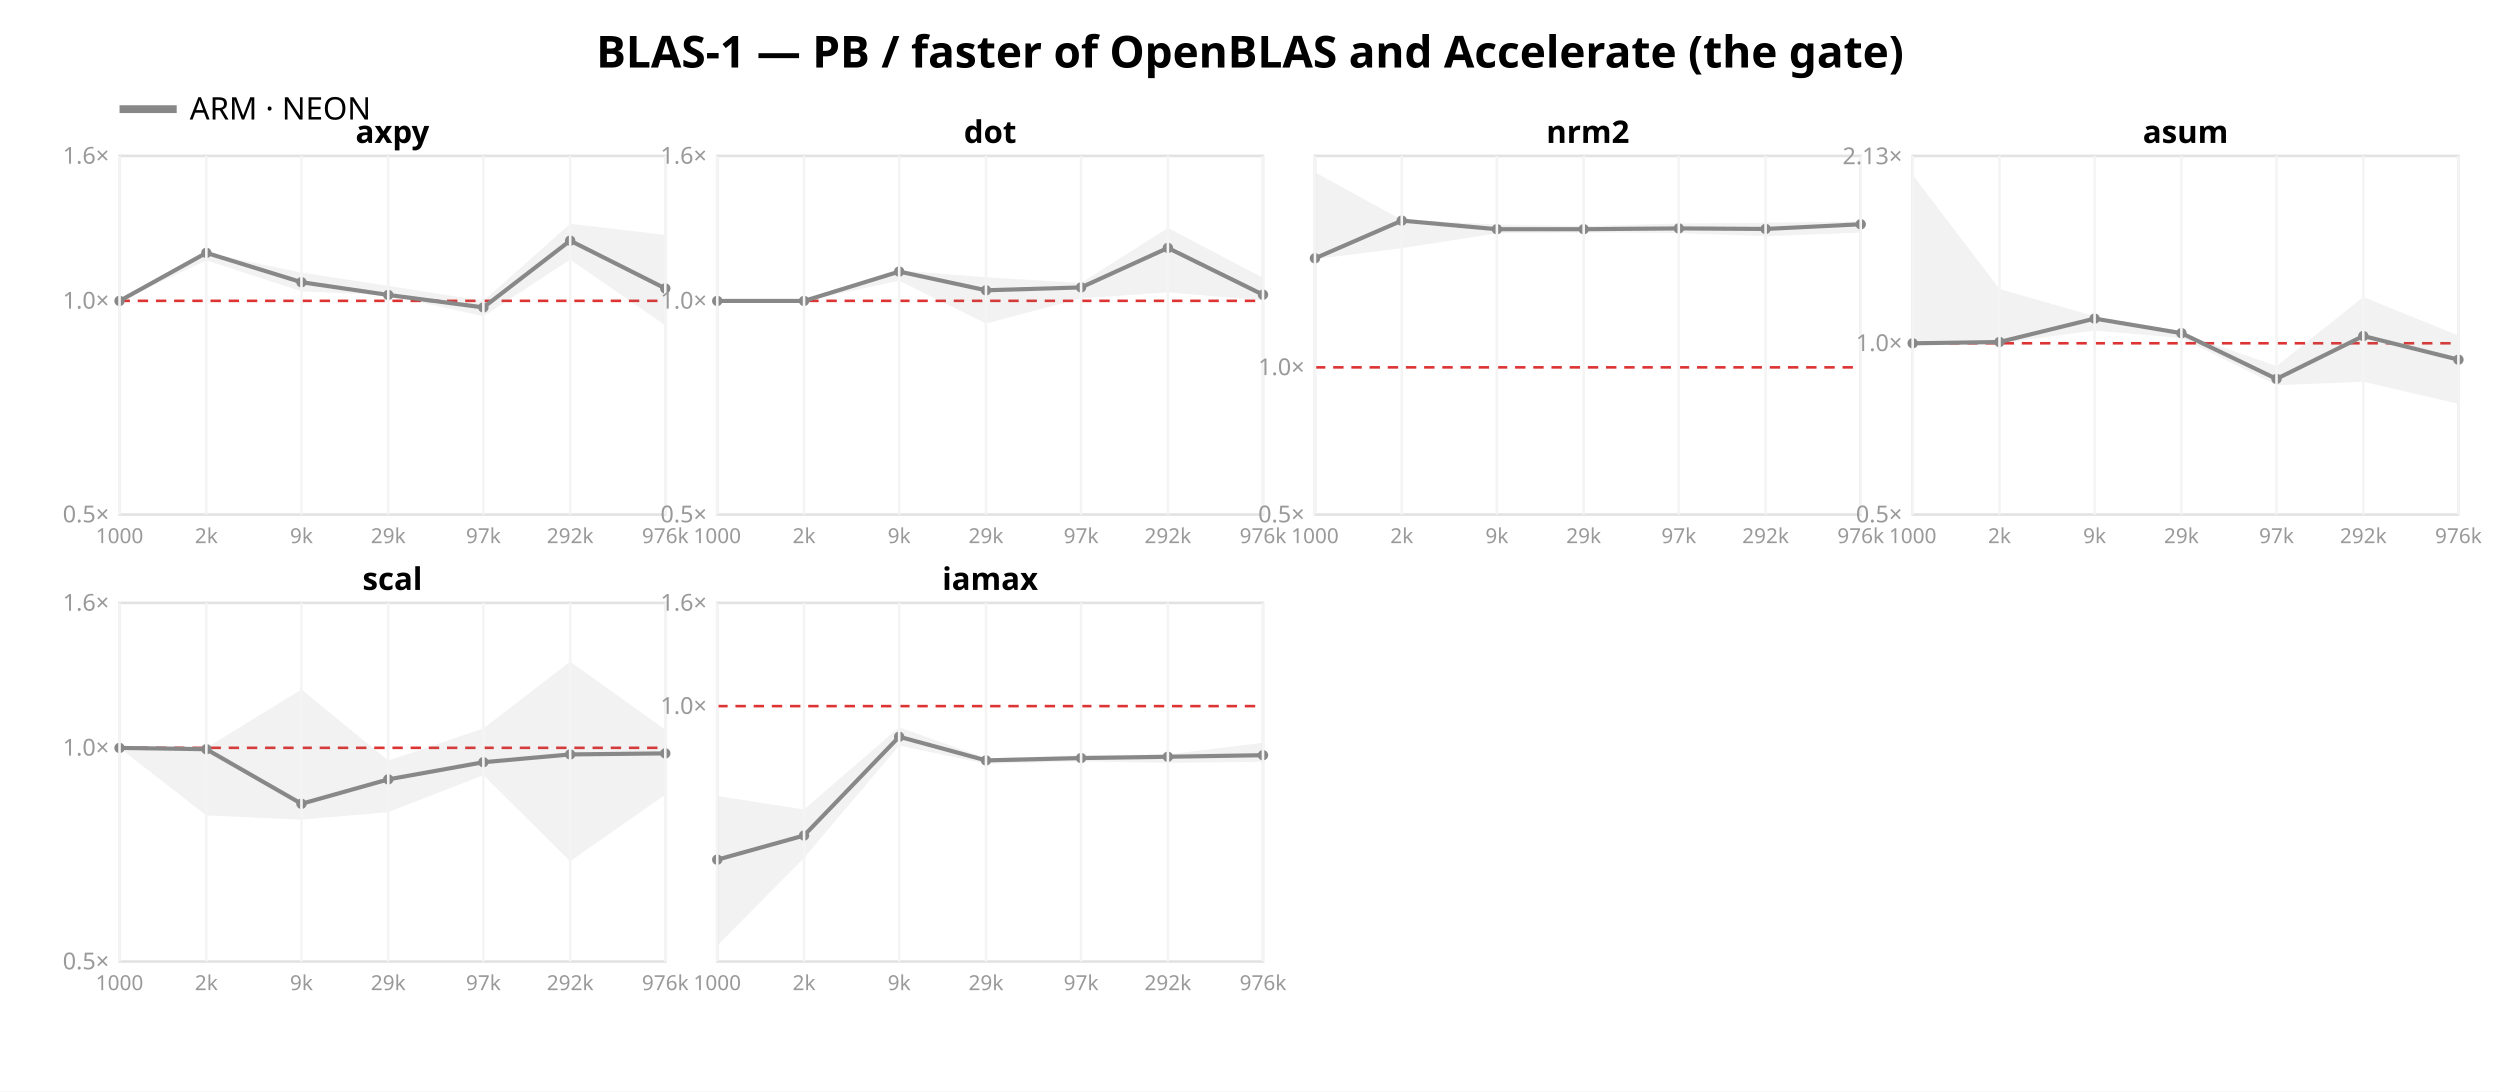
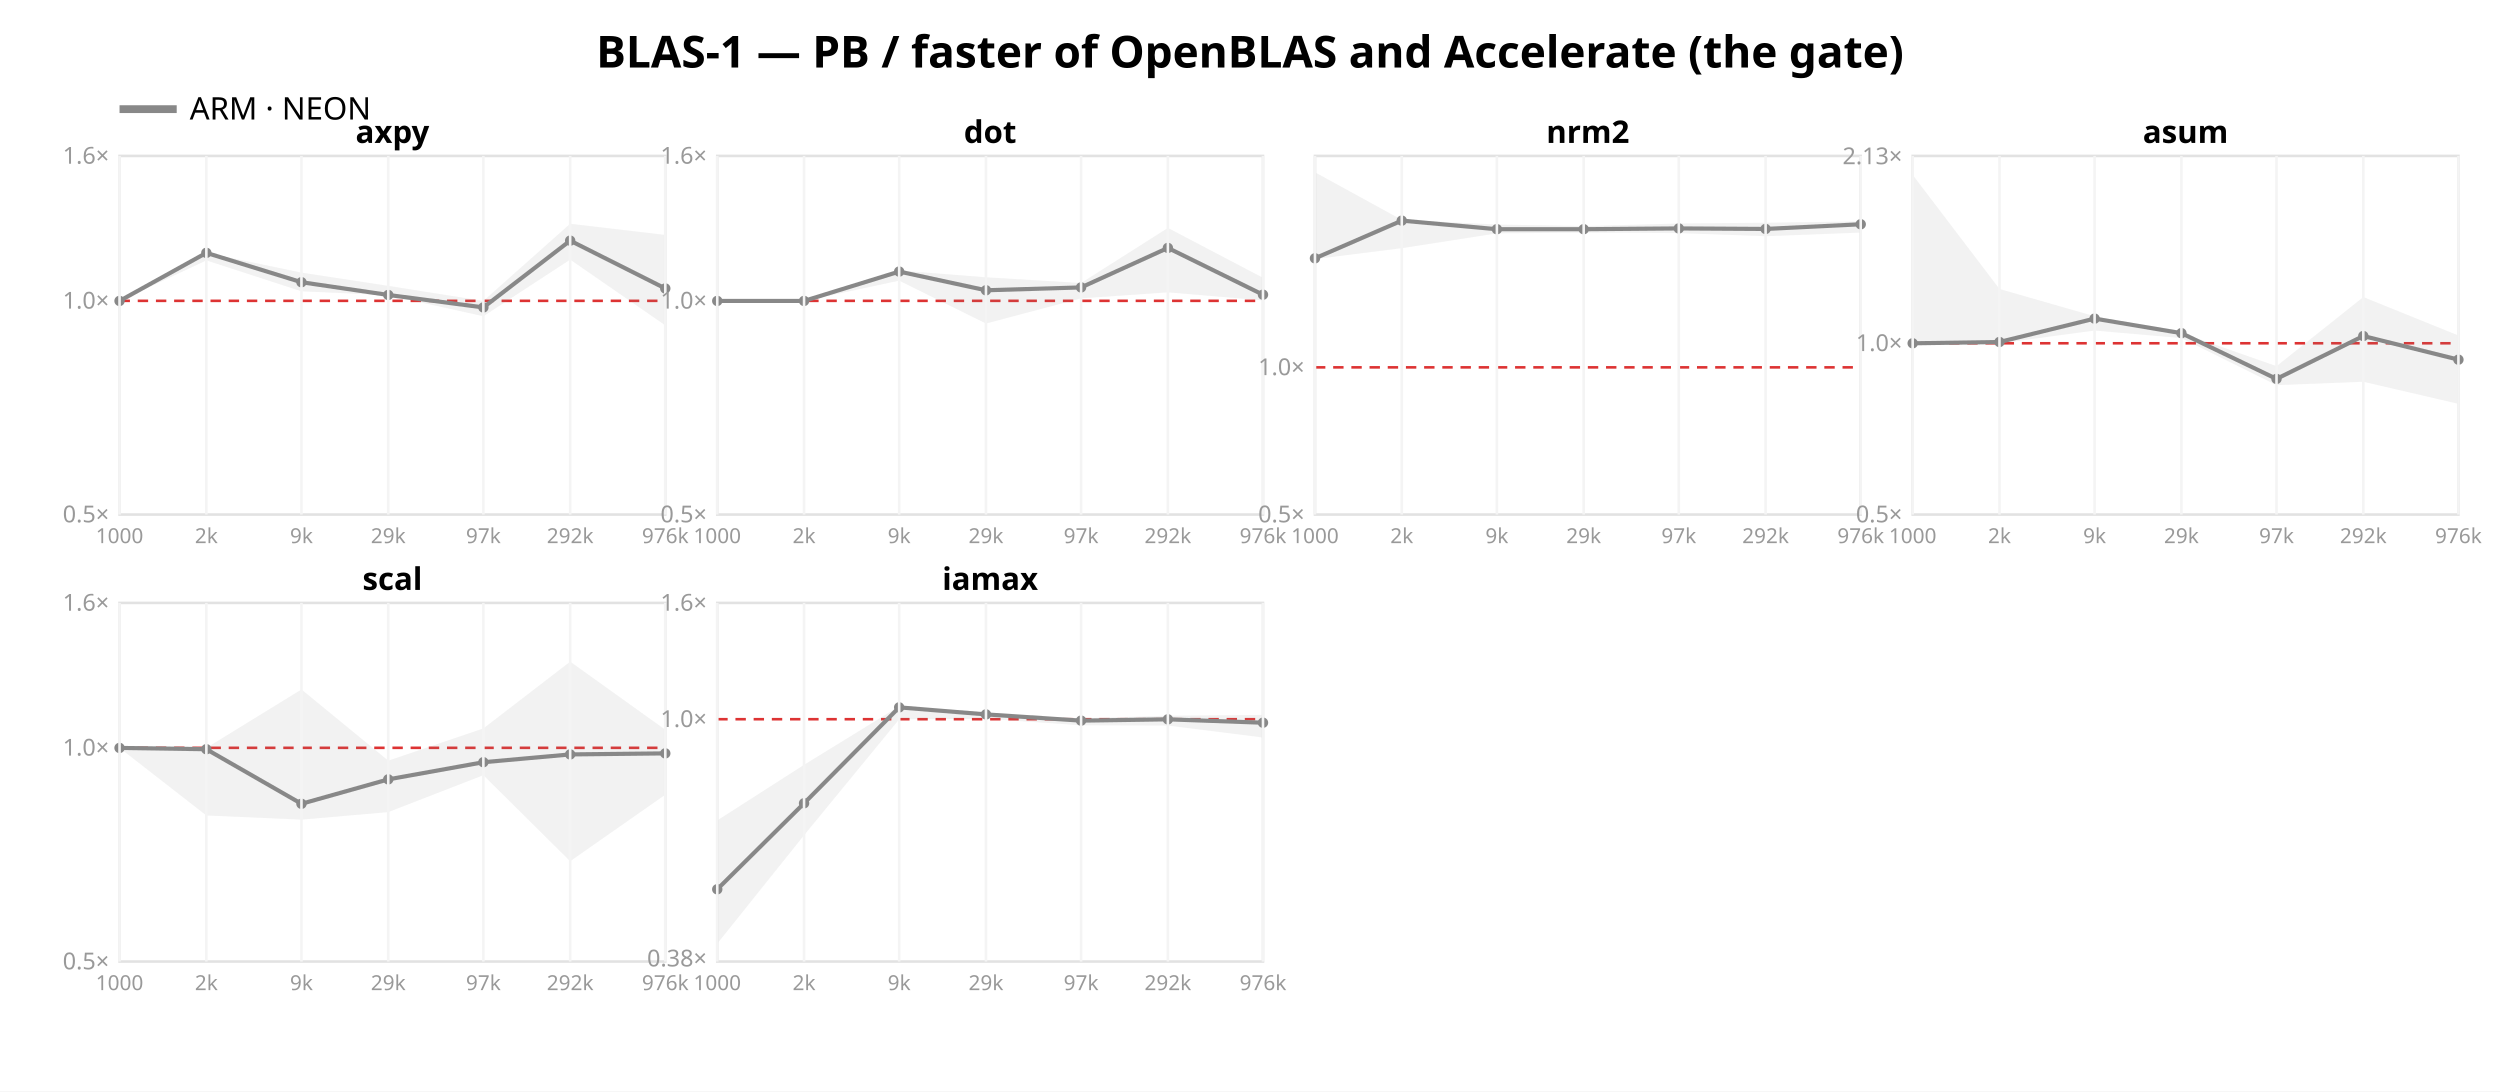
<svg xmlns="http://www.w3.org/2000/svg" width="962" height="420" font-family="sans-serif">
  <rect width="962" height="420" fill="white" />
  <text x="481.0" y="26" text-anchor="middle" font-size="17" font-weight="bold">BLAS-1 — PB / faster of OpenBLAS and Accelerate (the gate)</text>
  <line x1="46" y1="42" x2="68" y2="42" stroke="#888888" stroke-width="3" />
  <text x="73" y="46" font-size="12">ARM · NEON</text>
  <rect x="46" y="60" width="210" height="138" fill="none" stroke="#e2e2e2" />
  <line x1="46" y1="115.763" x2="256" y2="115.763" stroke="#d33" stroke-dasharray="4 3" />
  <text x="42" y="201.0" text-anchor="end" font-size="9" fill="#999">0.5×</text>
  <text x="42" y="118.763" text-anchor="end" font-size="9" fill="#999">1.0×</text>
  <text x="42" y="63.0" text-anchor="end" font-size="9" fill="#999">1.6×</text>
  <polygon points="46.0,115.8 79.4,97.3 116.0,104.9 149.4,110.0 186.0,115.8 219.4,86.1 256.0,90.4 256.0,125.2 219.4,99.9 186.0,121.7 149.4,113.6 116.0,112.1 79.4,100.2 46.0,115.8" fill="#888888" opacity="0.11" />
  <polyline points="46.0,115.8 79.4,97.3 116.0,108.6 149.4,113.5 186.0,118.3 219.4,92.6 256.0,111.0" fill="none" stroke="#888888" stroke-width="1.6" />
  <circle cx="46.0" cy="115.8" r="2" fill="#888888" />
  <circle cx="79.4" cy="97.3" r="2" fill="#888888" />
  <circle cx="116.0" cy="108.6" r="2" fill="#888888" />
  <circle cx="149.4" cy="113.5" r="2" fill="#888888" />
  <circle cx="186.0" cy="118.3" r="2" fill="#888888" />
  <circle cx="219.4" cy="92.6" r="2" fill="#888888" />
  <circle cx="256.0" cy="111.0" r="2" fill="#888888" />
  <text x="151.0" y="55" text-anchor="middle" font-size="12" font-weight="bold">axpy</text>
  <line x1="46.0" y1="60" x2="46.0" y2="198" stroke="#f4f4f4" />
  <text x="46.0" y="209" text-anchor="middle" font-size="8" fill="#999">1000</text>
  <line x1="79.4" y1="60" x2="79.4" y2="198" stroke="#f4f4f4" />
  <text x="79.4" y="209" text-anchor="middle" font-size="8" fill="#999">2k</text>
  <line x1="116.0" y1="60" x2="116.0" y2="198" stroke="#f4f4f4" />
  <text x="116.0" y="209" text-anchor="middle" font-size="8" fill="#999">9k</text>
  <line x1="149.4" y1="60" x2="149.4" y2="198" stroke="#f4f4f4" />
  <text x="149.4" y="209" text-anchor="middle" font-size="8" fill="#999">29k</text>
  <line x1="186.0" y1="60" x2="186.0" y2="198" stroke="#f4f4f4" />
  <text x="186.0" y="209" text-anchor="middle" font-size="8" fill="#999">97k</text>
  <line x1="219.4" y1="60" x2="219.4" y2="198" stroke="#f4f4f4" />
  <text x="219.4" y="209" text-anchor="middle" font-size="8" fill="#999">292k</text>
  <line x1="256.0" y1="60" x2="256.0" y2="198" stroke="#f4f4f4" />
  <text x="256.0" y="209" text-anchor="middle" font-size="8" fill="#999">976k</text>
  <rect x="276" y="60" width="210" height="138" fill="none" stroke="#e2e2e2" />
  <line x1="276" y1="115.763" x2="486" y2="115.763" stroke="#d33" stroke-dasharray="4 3" />
  <text x="272" y="201.0" text-anchor="end" font-size="9" fill="#999">0.5×</text>
  <text x="272" y="118.763" text-anchor="end" font-size="9" fill="#999">1.0×</text>
  <text x="272" y="63.0" text-anchor="end" font-size="9" fill="#999">1.6×</text>
  <polygon points="276.0,115.8 309.4,115.8 346.0,104.1 379.4,106.7 416.0,108.9 449.4,87.7 486.0,106.9 486.0,115.6 449.4,112.5 416.0,114.8 379.4,124.5 346.0,108.0 309.4,115.8 276.0,115.8" fill="#888888" opacity="0.11" />
  <polyline points="276.0,115.8 309.4,115.8 346.0,104.5 379.4,111.7 416.0,110.6 449.4,95.4 486.0,113.4" fill="none" stroke="#888888" stroke-width="1.6" />
  <circle cx="276.0" cy="115.8" r="2" fill="#888888" />
  <circle cx="309.4" cy="115.8" r="2" fill="#888888" />
  <circle cx="346.0" cy="104.5" r="2" fill="#888888" />
  <circle cx="379.4" cy="111.7" r="2" fill="#888888" />
  <circle cx="416.0" cy="110.6" r="2" fill="#888888" />
  <circle cx="449.4" cy="95.4" r="2" fill="#888888" />
  <circle cx="486.0" cy="113.4" r="2" fill="#888888" />
  <text x="381.0" y="55" text-anchor="middle" font-size="12" font-weight="bold">dot</text>
  <line x1="276.0" y1="60" x2="276.0" y2="198" stroke="#f4f4f4" />
  <text x="276.0" y="209" text-anchor="middle" font-size="8" fill="#999">1000</text>
  <line x1="309.4" y1="60" x2="309.4" y2="198" stroke="#f4f4f4" />
  <text x="309.4" y="209" text-anchor="middle" font-size="8" fill="#999">2k</text>
  <line x1="346.0" y1="60" x2="346.0" y2="198" stroke="#f4f4f4" />
  <text x="346.0" y="209" text-anchor="middle" font-size="8" fill="#999">9k</text>
  <line x1="379.4" y1="60" x2="379.4" y2="198" stroke="#f4f4f4" />
  <text x="379.4" y="209" text-anchor="middle" font-size="8" fill="#999">29k</text>
  <line x1="416.0" y1="60" x2="416.0" y2="198" stroke="#f4f4f4" />
  <text x="416.0" y="209" text-anchor="middle" font-size="8" fill="#999">97k</text>
  <line x1="449.4" y1="60" x2="449.4" y2="198" stroke="#f4f4f4" />
  <text x="449.4" y="209" text-anchor="middle" font-size="8" fill="#999">292k</text>
  <line x1="486.0" y1="60" x2="486.0" y2="198" stroke="#f4f4f4" />
  <text x="486.0" y="209" text-anchor="middle" font-size="8" fill="#999">976k</text>
  <rect x="506" y="60" width="210" height="138" fill="none" stroke="#e2e2e2" />
  <line x1="506" y1="141.36" x2="716" y2="141.36" stroke="#d33" stroke-dasharray="4 3" />
  <text x="502" y="201.0" text-anchor="end" font-size="9" fill="#999">0.5×</text>
  <text x="502" y="144.36" text-anchor="end" font-size="9" fill="#999">1.0×</text>
  <polygon points="506.0,66.3 539.4,84.6 576.0,86.4 609.4,87.0 646.0,86.0 679.4,85.7 716.0,85.2 716.0,89.5 679.4,90.9 646.0,89.7 609.4,89.5 576.0,89.8 539.4,95.5 506.0,99.7" fill="#888888" opacity="0.11" />
  <polyline points="506.0,99.4 539.4,84.9 576.0,88.2 609.4,88.2 646.0,87.9 679.4,88.1 716.0,86.3" fill="none" stroke="#888888" stroke-width="1.6" />
  <circle cx="506.0" cy="99.4" r="2" fill="#888888" />
  <circle cx="539.4" cy="84.9" r="2" fill="#888888" />
  <circle cx="576.0" cy="88.2" r="2" fill="#888888" />
  <circle cx="609.4" cy="88.2" r="2" fill="#888888" />
  <circle cx="646.0" cy="87.9" r="2" fill="#888888" />
  <circle cx="679.4" cy="88.1" r="2" fill="#888888" />
  <circle cx="716.0" cy="86.3" r="2" fill="#888888" />
  <text x="611.0" y="55" text-anchor="middle" font-size="12" font-weight="bold">nrm2</text>
  <line x1="506.0" y1="60" x2="506.0" y2="198" stroke="#f4f4f4" />
  <text x="506.0" y="209" text-anchor="middle" font-size="8" fill="#999">1000</text>
  <line x1="539.4" y1="60" x2="539.4" y2="198" stroke="#f4f4f4" />
  <text x="539.4" y="209" text-anchor="middle" font-size="8" fill="#999">2k</text>
  <line x1="576.0" y1="60" x2="576.0" y2="198" stroke="#f4f4f4" />
  <text x="576.0" y="209" text-anchor="middle" font-size="8" fill="#999">9k</text>
  <line x1="609.4" y1="60" x2="609.4" y2="198" stroke="#f4f4f4" />
  <text x="609.4" y="209" text-anchor="middle" font-size="8" fill="#999">29k</text>
  <line x1="646.0" y1="60" x2="646.0" y2="198" stroke="#f4f4f4" />
  <text x="646.0" y="209" text-anchor="middle" font-size="8" fill="#999">97k</text>
  <line x1="679.4" y1="60" x2="679.4" y2="198" stroke="#f4f4f4" />
  <text x="679.4" y="209" text-anchor="middle" font-size="8" fill="#999">292k</text>
  <line x1="716.0" y1="60" x2="716.0" y2="198" stroke="#f4f4f4" />
  <text x="716.0" y="209" text-anchor="middle" font-size="8" fill="#999">976k</text>
  <rect x="736" y="60" width="210" height="138" fill="none" stroke="#e2e2e2" />
  <line x1="736" y1="132.09" x2="946" y2="132.09" stroke="#d33" stroke-dasharray="4 3" />
  <text x="732" y="201.0" text-anchor="end" font-size="9" fill="#999">0.5×</text>
  <text x="732" y="135.09" text-anchor="end" font-size="9" fill="#999">1.0×</text>
  <text x="732" y="63.191" text-anchor="end" font-size="9" fill="#999">2.13×</text>
  <polygon points="736.0,67.3 769.4,111.2 806.0,121.7 839.4,128.1 876.0,140.9 909.4,114.3 946.0,129.1 946.0,155.4 909.4,146.9 876.0,148.2 839.4,130.1 806.0,127.2 769.4,132.1 736.0,132.1" fill="#888888" opacity="0.11" />
  <polyline points="736.0,132.1 769.4,131.6 806.0,122.6 839.4,128.2 876.0,145.8 909.4,129.3 946.0,138.4" fill="none" stroke="#888888" stroke-width="1.6" />
  <circle cx="736.0" cy="132.1" r="2" fill="#888888" />
  <circle cx="769.4" cy="131.6" r="2" fill="#888888" />
  <circle cx="806.0" cy="122.6" r="2" fill="#888888" />
  <circle cx="839.4" cy="128.2" r="2" fill="#888888" />
  <circle cx="876.0" cy="145.8" r="2" fill="#888888" />
  <circle cx="909.4" cy="129.3" r="2" fill="#888888" />
  <circle cx="946.0" cy="138.4" r="2" fill="#888888" />
  <text x="841.0" y="55" text-anchor="middle" font-size="12" font-weight="bold">asum</text>
  <line x1="736.0" y1="60" x2="736.0" y2="198" stroke="#f4f4f4" />
  <text x="736.0" y="209" text-anchor="middle" font-size="8" fill="#999">1000</text>
  <line x1="769.4" y1="60" x2="769.4" y2="198" stroke="#f4f4f4" />
  <text x="769.4" y="209" text-anchor="middle" font-size="8" fill="#999">2k</text>
  <line x1="806.0" y1="60" x2="806.0" y2="198" stroke="#f4f4f4" />
  <text x="806.0" y="209" text-anchor="middle" font-size="8" fill="#999">9k</text>
  <line x1="839.4" y1="60" x2="839.4" y2="198" stroke="#f4f4f4" />
  <text x="839.4" y="209" text-anchor="middle" font-size="8" fill="#999">29k</text>
  <line x1="876.0" y1="60" x2="876.0" y2="198" stroke="#f4f4f4" />
  <text x="876.0" y="209" text-anchor="middle" font-size="8" fill="#999">97k</text>
  <line x1="909.4" y1="60" x2="909.4" y2="198" stroke="#f4f4f4" />
  <text x="909.4" y="209" text-anchor="middle" font-size="8" fill="#999">292k</text>
  <line x1="946.0" y1="60" x2="946.0" y2="198" stroke="#f4f4f4" />
  <text x="946.0" y="209" text-anchor="middle" font-size="8" fill="#999">976k</text>
  <rect x="46" y="232" width="210" height="138" fill="none" stroke="#e2e2e2" />
  <line x1="46" y1="287.763" x2="256" y2="287.763" stroke="#d33" stroke-dasharray="4 3" />
  <text x="42" y="373.0" text-anchor="end" font-size="9" fill="#999">0.5×</text>
  <text x="42" y="290.763" text-anchor="end" font-size="9" fill="#999">1.0×</text>
  <text x="42" y="235.0" text-anchor="end" font-size="9" fill="#999">1.6×</text>
  <polygon points="46.0,287.8 79.4,287.8 116.0,265.3 149.4,292.7 186.0,280.3 219.4,254.6 256.0,280.8 256.0,305.8 219.4,331.4 186.0,298.3 149.4,312.5 116.0,315.4 79.4,313.8 46.0,287.8" fill="#888888" opacity="0.11" />
  <polyline points="46.0,287.8 79.4,288.3 116.0,309.3 149.4,299.9 186.0,293.3 219.4,290.3 256.0,289.9" fill="none" stroke="#888888" stroke-width="1.6" />
  <circle cx="46.0" cy="287.8" r="2" fill="#888888" />
  <circle cx="79.4" cy="288.3" r="2" fill="#888888" />
  <circle cx="116.0" cy="309.3" r="2" fill="#888888" />
  <circle cx="149.4" cy="299.9" r="2" fill="#888888" />
  <circle cx="186.0" cy="293.3" r="2" fill="#888888" />
  <circle cx="219.4" cy="290.3" r="2" fill="#888888" />
  <circle cx="256.0" cy="289.9" r="2" fill="#888888" />
  <text x="151.0" y="227" text-anchor="middle" font-size="12" font-weight="bold">scal</text>
  <line x1="46.0" y1="232" x2="46.0" y2="370" stroke="#f4f4f4" />
  <text x="46.0" y="381" text-anchor="middle" font-size="8" fill="#999">1000</text>
  <line x1="79.4" y1="232" x2="79.4" y2="370" stroke="#f4f4f4" />
  <text x="79.4" y="381" text-anchor="middle" font-size="8" fill="#999">2k</text>
  <line x1="116.0" y1="232" x2="116.0" y2="370" stroke="#f4f4f4" />
  <text x="116.0" y="381" text-anchor="middle" font-size="8" fill="#999">9k</text>
  <line x1="149.4" y1="232" x2="149.4" y2="370" stroke="#f4f4f4" />
  <text x="149.4" y="381" text-anchor="middle" font-size="8" fill="#999">29k</text>
  <line x1="186.0" y1="232" x2="186.0" y2="370" stroke="#f4f4f4" />
  <text x="186.0" y="381" text-anchor="middle" font-size="8" fill="#999">97k</text>
  <line x1="219.4" y1="232" x2="219.4" y2="370" stroke="#f4f4f4" />
  <text x="219.4" y="381" text-anchor="middle" font-size="8" fill="#999">292k</text>
  <line x1="256.0" y1="232" x2="256.0" y2="370" stroke="#f4f4f4" />
  <text x="256.0" y="381" text-anchor="middle" font-size="8" fill="#999">976k</text>
  <rect x="276" y="232" width="210" height="138" fill="none" stroke="#e2e2e2" />
-   <line x1="276" y1="271.713" x2="486" y2="271.713" stroke="#d33" stroke-dasharray="4 3" />
-   <text x="272" y="274.713" text-anchor="end" font-size="9" fill="#999">1.0×</text>
+   <line x1="276" y1="276.753" x2="486" y2="276.753" stroke="#d33" stroke-dasharray="4 3" />
+   <text x="272" y="371.885" text-anchor="end" font-size="9" fill="#999">0.38×</text>
+   <text x="272" y="279.753" text-anchor="end" font-size="9" fill="#999">1.0×</text>
  <text x="272" y="235.0" text-anchor="end" font-size="9" fill="#999">1.6×</text>
-   <polygon points="276.0,306.3 309.4,311.5 346.0,279.8 379.4,291.8 416.0,290.6 449.4,290.3 486.0,285.8 486.0,293.1 449.4,293.6 416.0,293.0 379.4,293.9 346.0,286.9 309.4,330.1 276.0,363.9" fill="#888888" opacity="0.11" />
-   <polyline points="276.0,330.8 309.4,321.5 346.0,283.5 379.4,292.6 416.0,291.7 449.4,291.2 486.0,290.6" fill="none" stroke="#888888" stroke-width="1.6" />
-   <circle cx="276.0" cy="330.8" r="2" fill="#888888" />
-   <circle cx="309.4" cy="321.5" r="2" fill="#888888" />
-   <circle cx="346.0" cy="283.5" r="2" fill="#888888" />
-   <circle cx="379.4" cy="292.6" r="2" fill="#888888" />
-   <circle cx="416.0" cy="291.7" r="2" fill="#888888" />
-   <circle cx="449.4" cy="291.2" r="2" fill="#888888" />
-   <circle cx="486.0" cy="290.6" r="2" fill="#888888" />
+   <polygon points="276.0,315.7 309.4,294.3 346.0,271.8 379.4,274.8 416.0,276.4 449.4,275.4 486.0,275.1 486.0,283.8 449.4,279.2 416.0,279.1 379.4,276.6 346.0,276.8 309.4,321.4 276.0,363.1" fill="#888888" opacity="0.11" />
+   <polyline points="276.0,342.2 309.4,309.1 346.0,272.2 379.4,274.9 416.0,277.3 449.4,276.8 486.0,278.1" fill="none" stroke="#888888" stroke-width="1.6" />
+   <circle cx="276.0" cy="342.2" r="2" fill="#888888" />
+   <circle cx="309.4" cy="309.1" r="2" fill="#888888" />
+   <circle cx="346.0" cy="272.2" r="2" fill="#888888" />
+   <circle cx="379.4" cy="274.9" r="2" fill="#888888" />
+   <circle cx="416.0" cy="277.3" r="2" fill="#888888" />
+   <circle cx="449.4" cy="276.8" r="2" fill="#888888" />
+   <circle cx="486.0" cy="278.1" r="2" fill="#888888" />
  <text x="381.0" y="227" text-anchor="middle" font-size="12" font-weight="bold">iamax</text>
  <line x1="276.0" y1="232" x2="276.0" y2="370" stroke="#f4f4f4" />
  <text x="276.0" y="381" text-anchor="middle" font-size="8" fill="#999">1000</text>
  <line x1="309.4" y1="232" x2="309.4" y2="370" stroke="#f4f4f4" />
  <text x="309.4" y="381" text-anchor="middle" font-size="8" fill="#999">2k</text>
  <line x1="346.0" y1="232" x2="346.0" y2="370" stroke="#f4f4f4" />
  <text x="346.0" y="381" text-anchor="middle" font-size="8" fill="#999">9k</text>
  <line x1="379.4" y1="232" x2="379.4" y2="370" stroke="#f4f4f4" />
  <text x="379.4" y="381" text-anchor="middle" font-size="8" fill="#999">29k</text>
  <line x1="416.0" y1="232" x2="416.0" y2="370" stroke="#f4f4f4" />
  <text x="416.0" y="381" text-anchor="middle" font-size="8" fill="#999">97k</text>
  <line x1="449.4" y1="232" x2="449.4" y2="370" stroke="#f4f4f4" />
  <text x="449.4" y="381" text-anchor="middle" font-size="8" fill="#999">292k</text>
  <line x1="486.0" y1="232" x2="486.0" y2="370" stroke="#f4f4f4" />
  <text x="486.0" y="381" text-anchor="middle" font-size="8" fill="#999">976k</text>
</svg>
